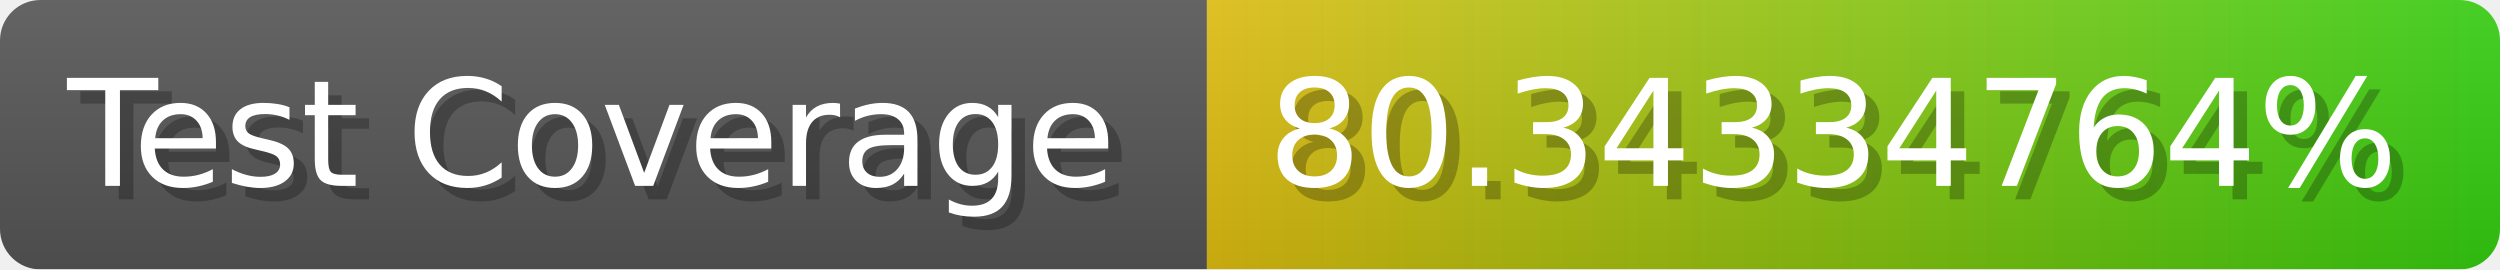
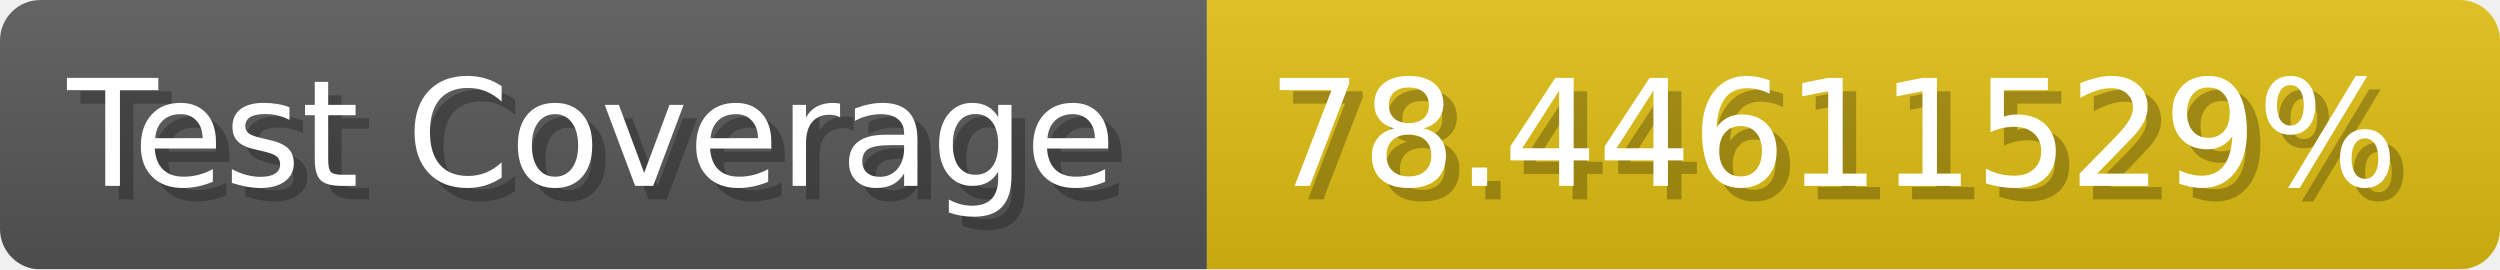
- <svg xmlns="http://www.w3.org/2000/svg" width="185.6" height="20" viewBox="0 0 1856 200" role="img" aria-label="Test Coverage: 80.34334764%">
+ <svg xmlns="http://www.w3.org/2000/svg" width="185.6" height="20" viewBox="0 0 1856 200" role="img" aria-label="Test Coverage: 78.44611529%">
  <linearGradient id="a" x2="0" y2="100%">
    <stop offset="0" stop-opacity=".1" stop-color="#EEE" />
    <stop offset="1" stop-opacity=".1" />
  </linearGradient>
  <mask id="m">
    <rect width="1856" height="200" rx="30" fill="#FFF" />
  </mask>
  <g mask="url(#m)">
    <rect width="896" height="200" fill="#555" />
-     <rect width="960" height="200" fill="url(#x)" x="896" />
+     <rect width="960" height="200" fill="#DB1" x="896" />
    <rect width="1856" height="200" fill="url(#a)" />
  </g>
  <g aria-hidden="true" fill="#fff" text-anchor="start" font-family="Verdana,DejaVu Sans,sans-serif" font-size="110">
    <text x="60" y="148" textLength="796" fill="#000" opacity="0.25">Test Coverage</text>
    <text x="50" y="138" textLength="796">Test Coverage</text>
-     <text x="951" y="148" textLength="860" fill="#000" opacity="0.25">80.34334764%</text>
-     <text x="941" y="138" textLength="860">80.34334764%</text>
+     <text x="951" y="148" textLength="860" fill="#000" opacity="0.25">78.44611529%</text>
+     <text x="941" y="138" textLength="860">78.44611529%</text>
  </g>
-   <linearGradient id="x" x1="0%" y1="0%" x2="100%" y2="0%">
-     <stop offset="0%" style="stop-color:#DB1" />
-     <stop offset="100%" style="stop-color:#3C1" />
-   </linearGradient>
</svg>
